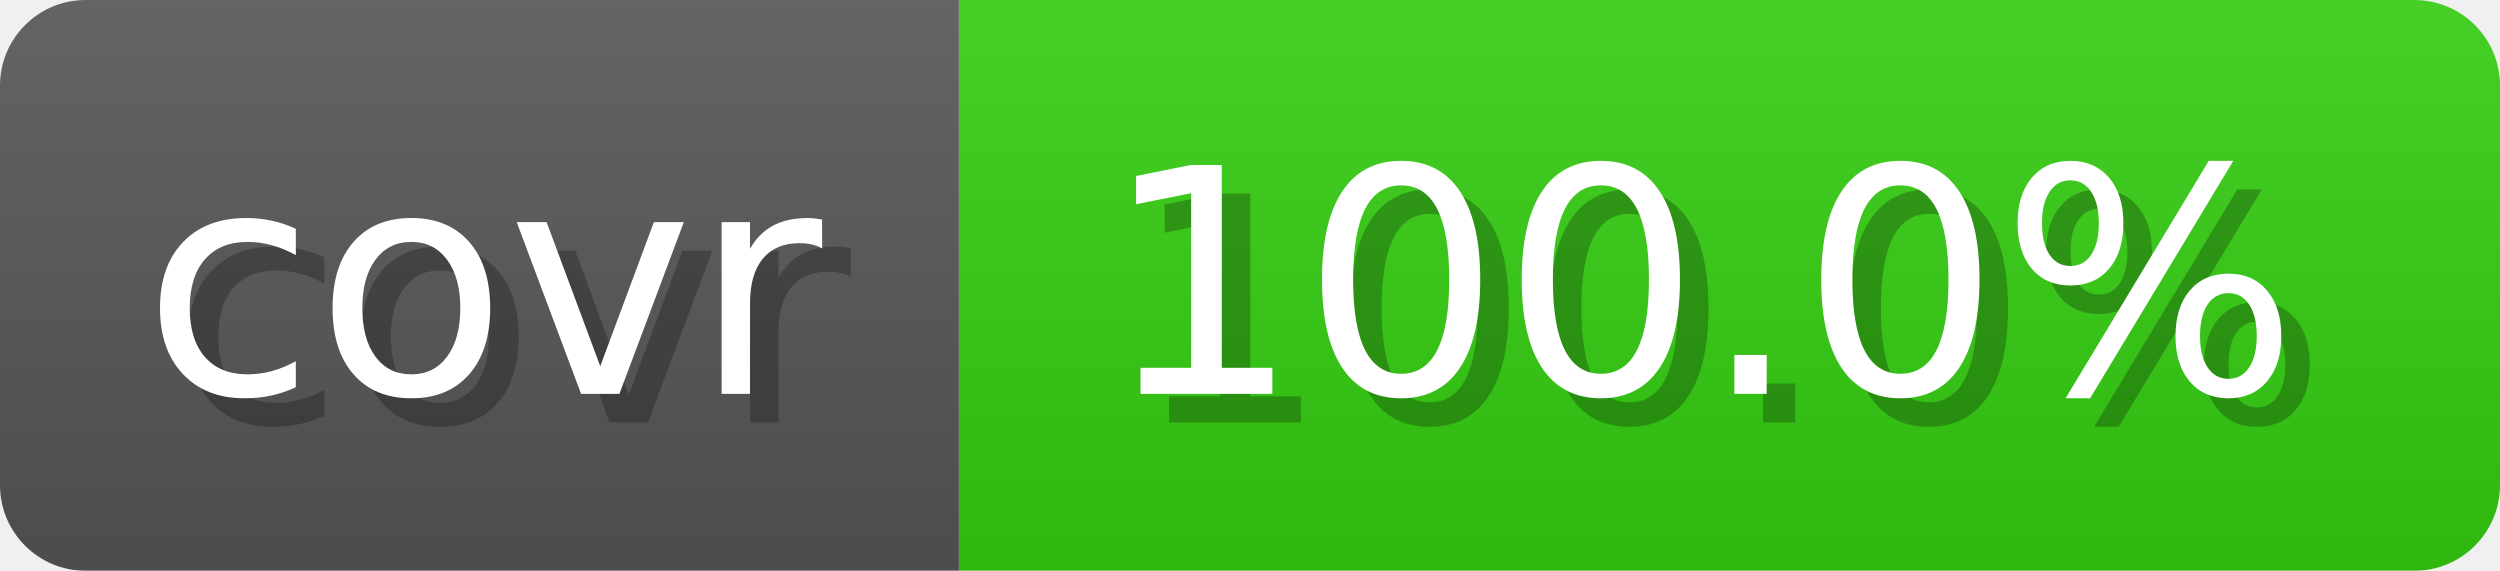
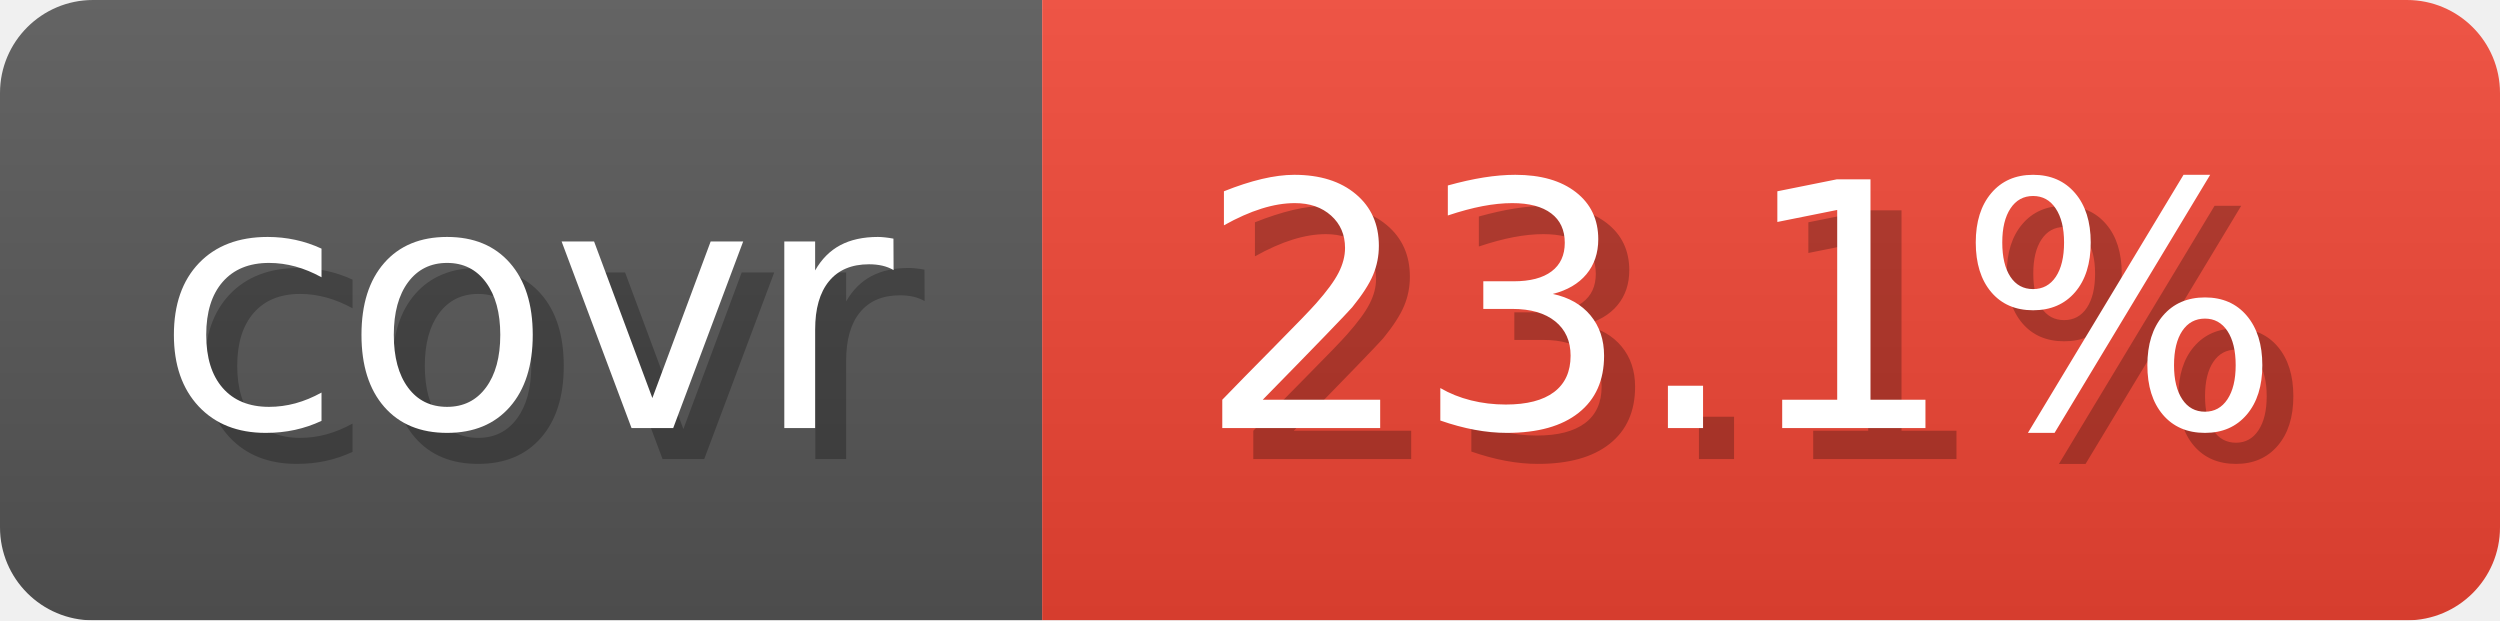
- <svg xmlns="http://www.w3.org/2000/svg" width="87.6" height="20" viewBox="0 0 876 200" role="img" aria-label="covr: 100.0%">
+ <svg xmlns="http://www.w3.org/2000/svg" width="80.6" height="20" viewBox="0 0 806 200" role="img" aria-label="covr: 23.1%">
  <linearGradient id="gradient" x2="0" y2="100%">
    <stop offset="0" stop-opacity=".1" stop-color="#EEE" />
    <stop offset="1" stop-opacity=".1" />
  </linearGradient>
  <mask id="round">
-     <rect width="876" height="200" rx="30" fill="#FFF" />
+     <rect width="806" height="200" rx="30" fill="#FFF" />
  </mask>
  <g mask="url(#round)">
    <rect width="336" height="200" fill="#555" />
-     <rect x="336" width="540" height="200" fill="#3C1" />
-     <rect width="876" height="200" fill="url(#gradient)" />
+     <rect x="336" width="470" height="200" fill="#E43" />
+     <rect width="806" height="200" fill="url(#gradient)" />
  </g>
  <g aria-hidden="true" text-anchor="start" font-family="Verdana,DejaVu Sans,sans-serif" font-size="110">
    <text x="60" y="148" textLength="236" fill="#000" opacity="0.25">covr</text>
    <text x="50" y="138" textLength="236" fill="#fff">covr</text>
-     <text x="396" y="148" textLength="440" fill="#000" opacity="0.25">100.0%</text>
-     <text x="386" y="138" textLength="440" fill="#fff">100.0%</text>
+     <text x="396" y="148" textLength="370" fill="#000" opacity="0.25">23.1%</text>
+     <text x="386" y="138" textLength="370" fill="#fff">23.1%</text>
  </g>
</svg>
